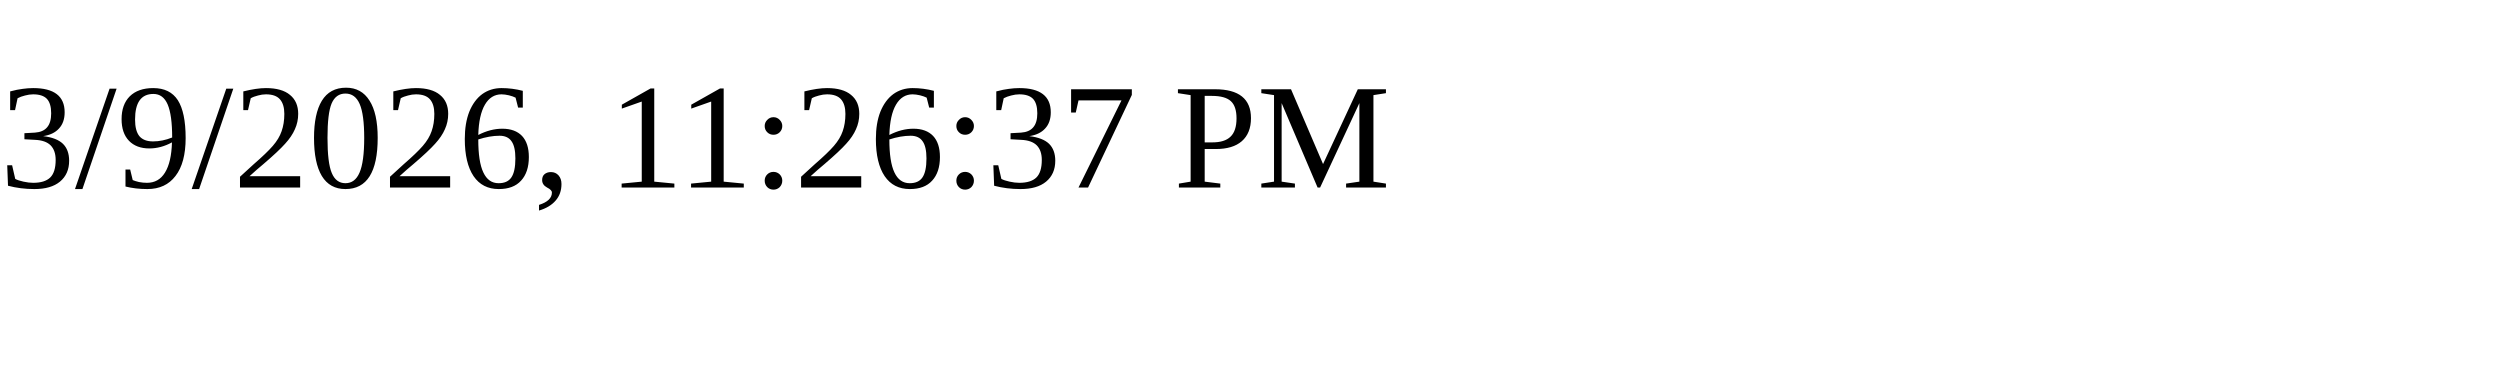
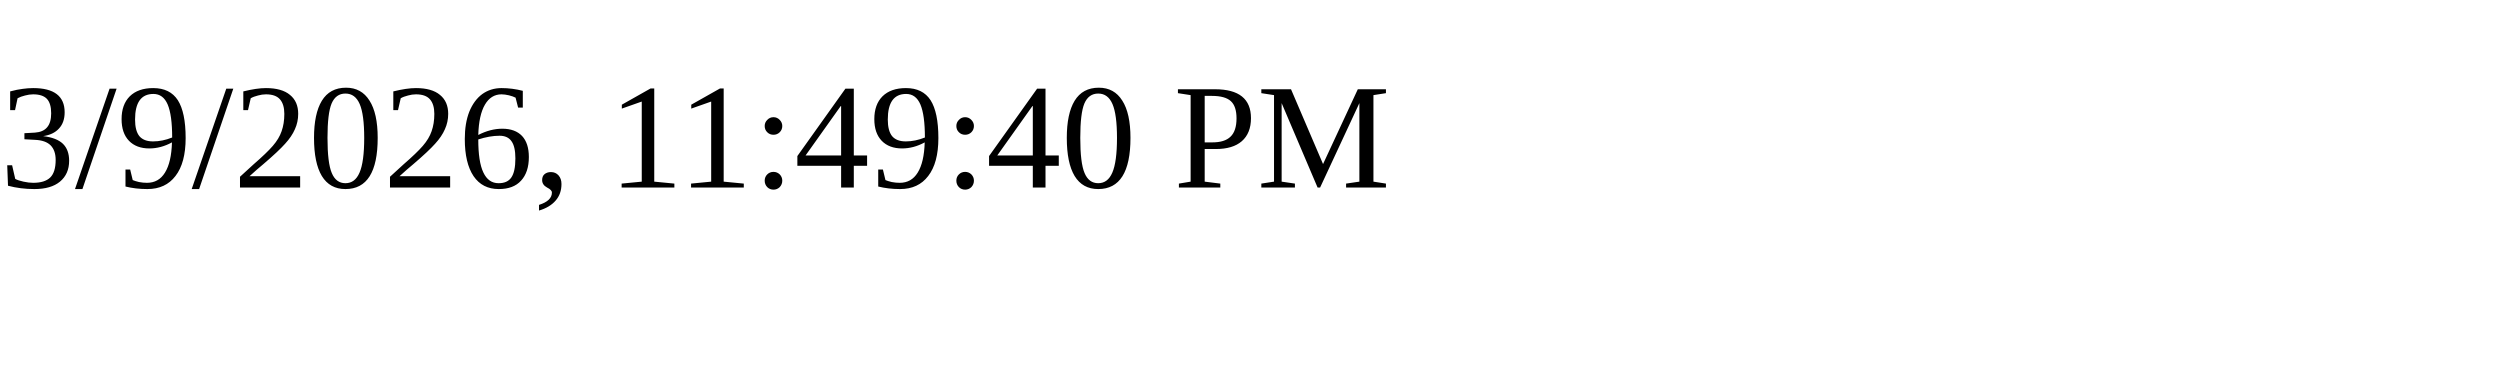
<svg xmlns="http://www.w3.org/2000/svg" height="30" width="200">
-   <text x="0" y="15">3/9/2026, 11:26:37 PM</text>
+   <text x="0" y="15">3/9/2026, 11:49:40 PM</text>
</svg>
